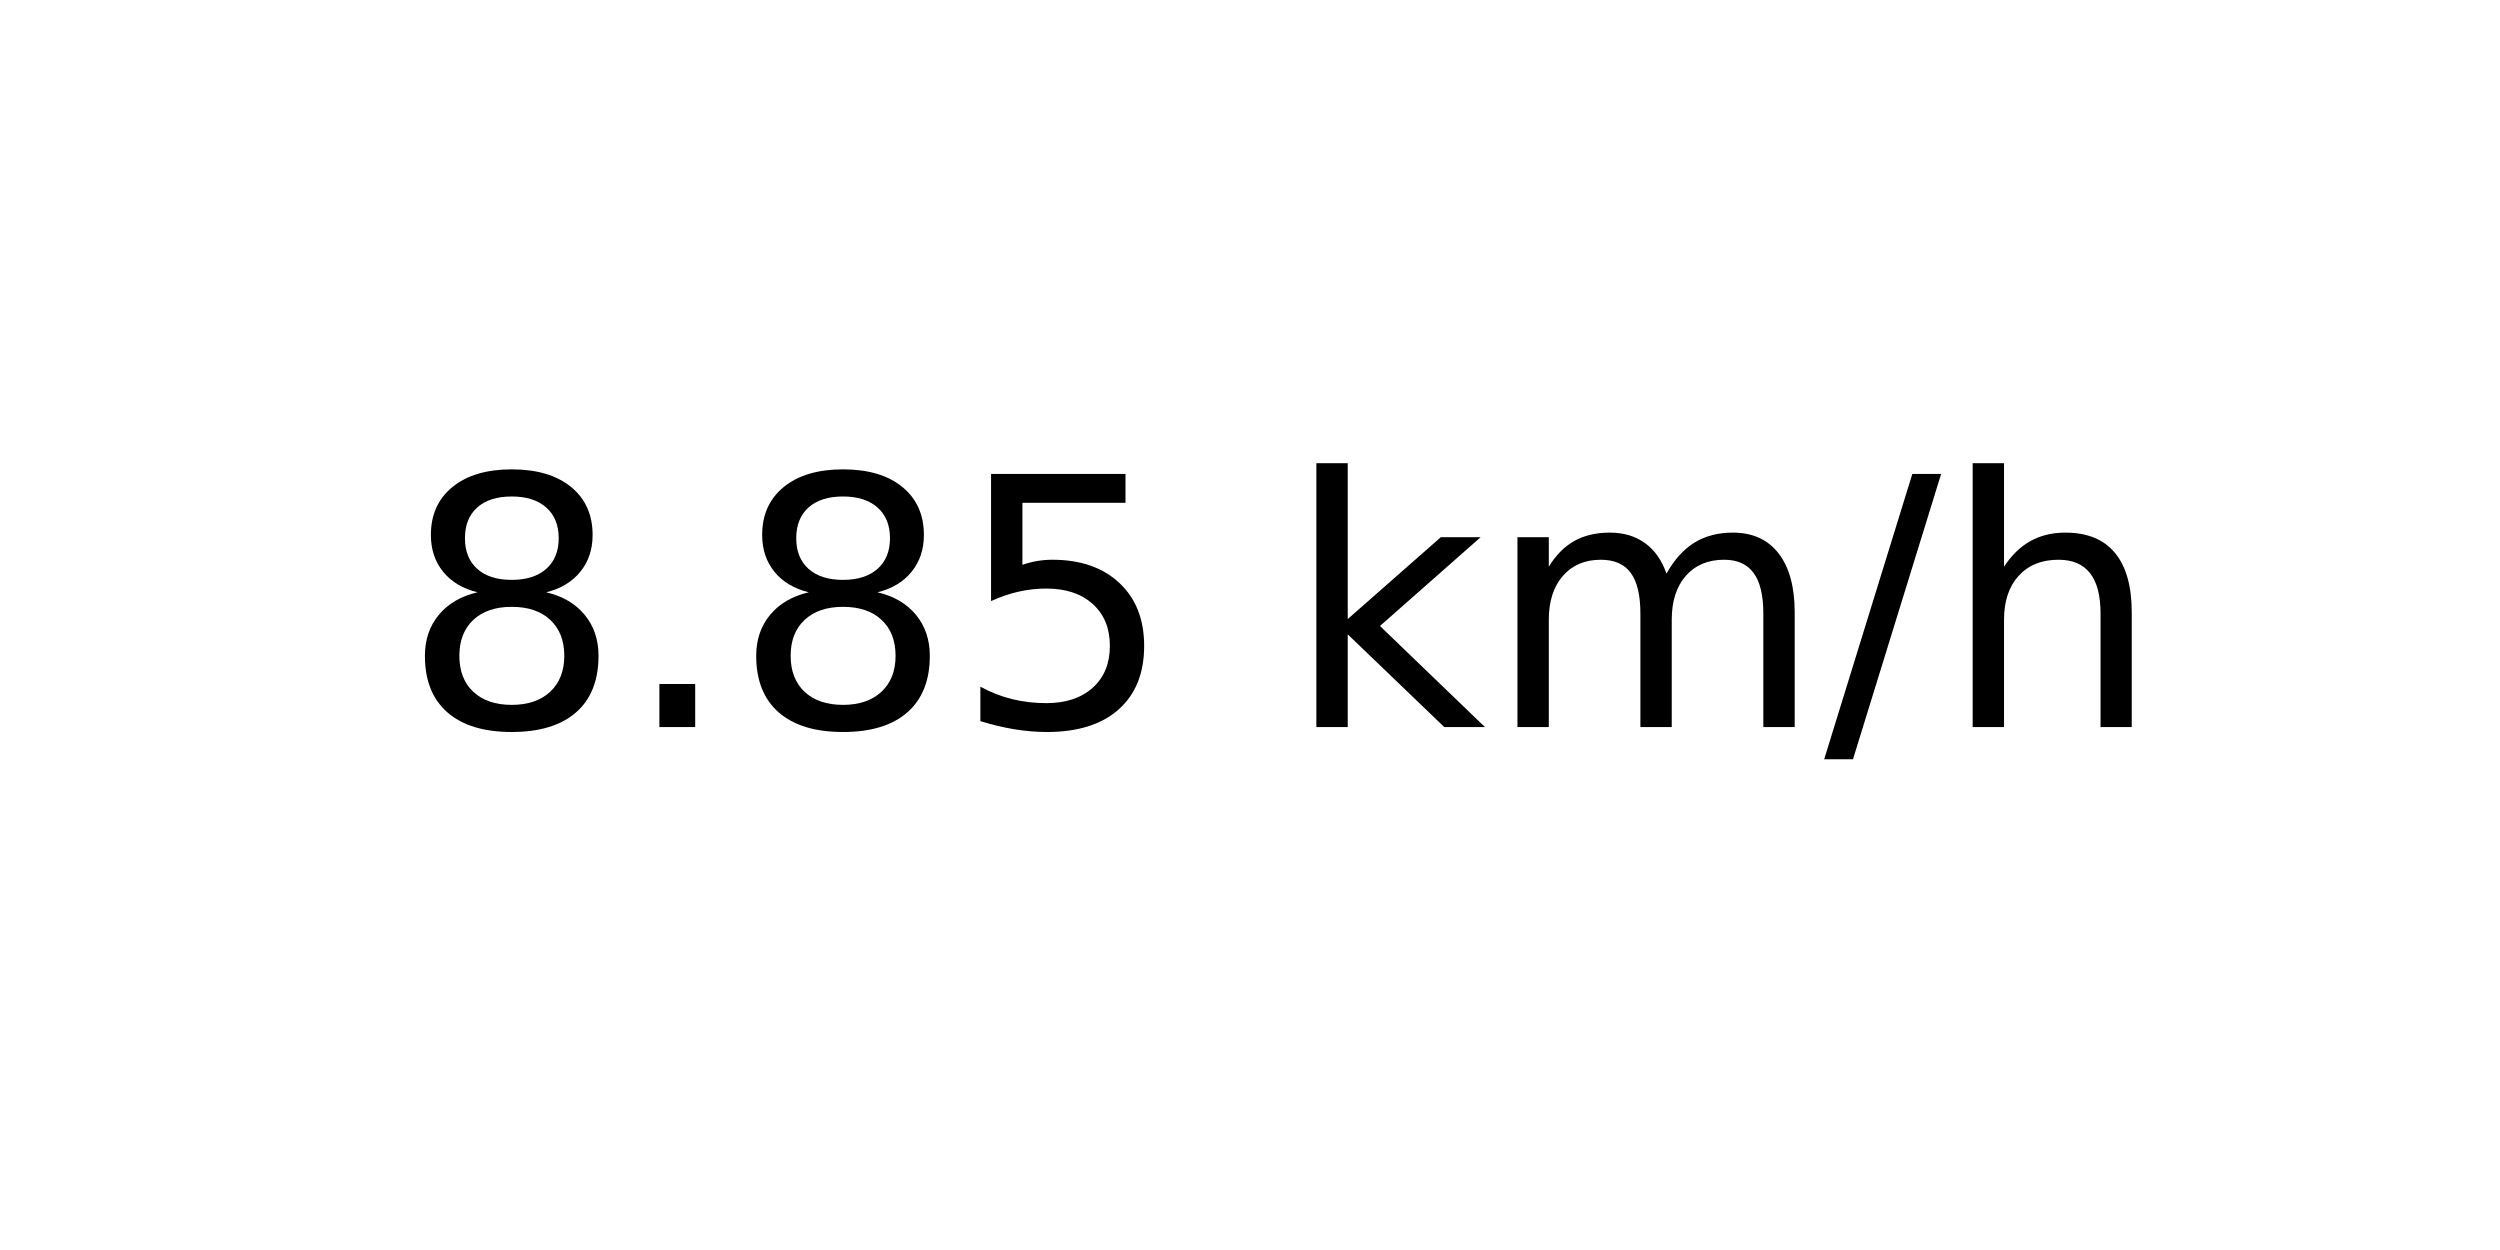
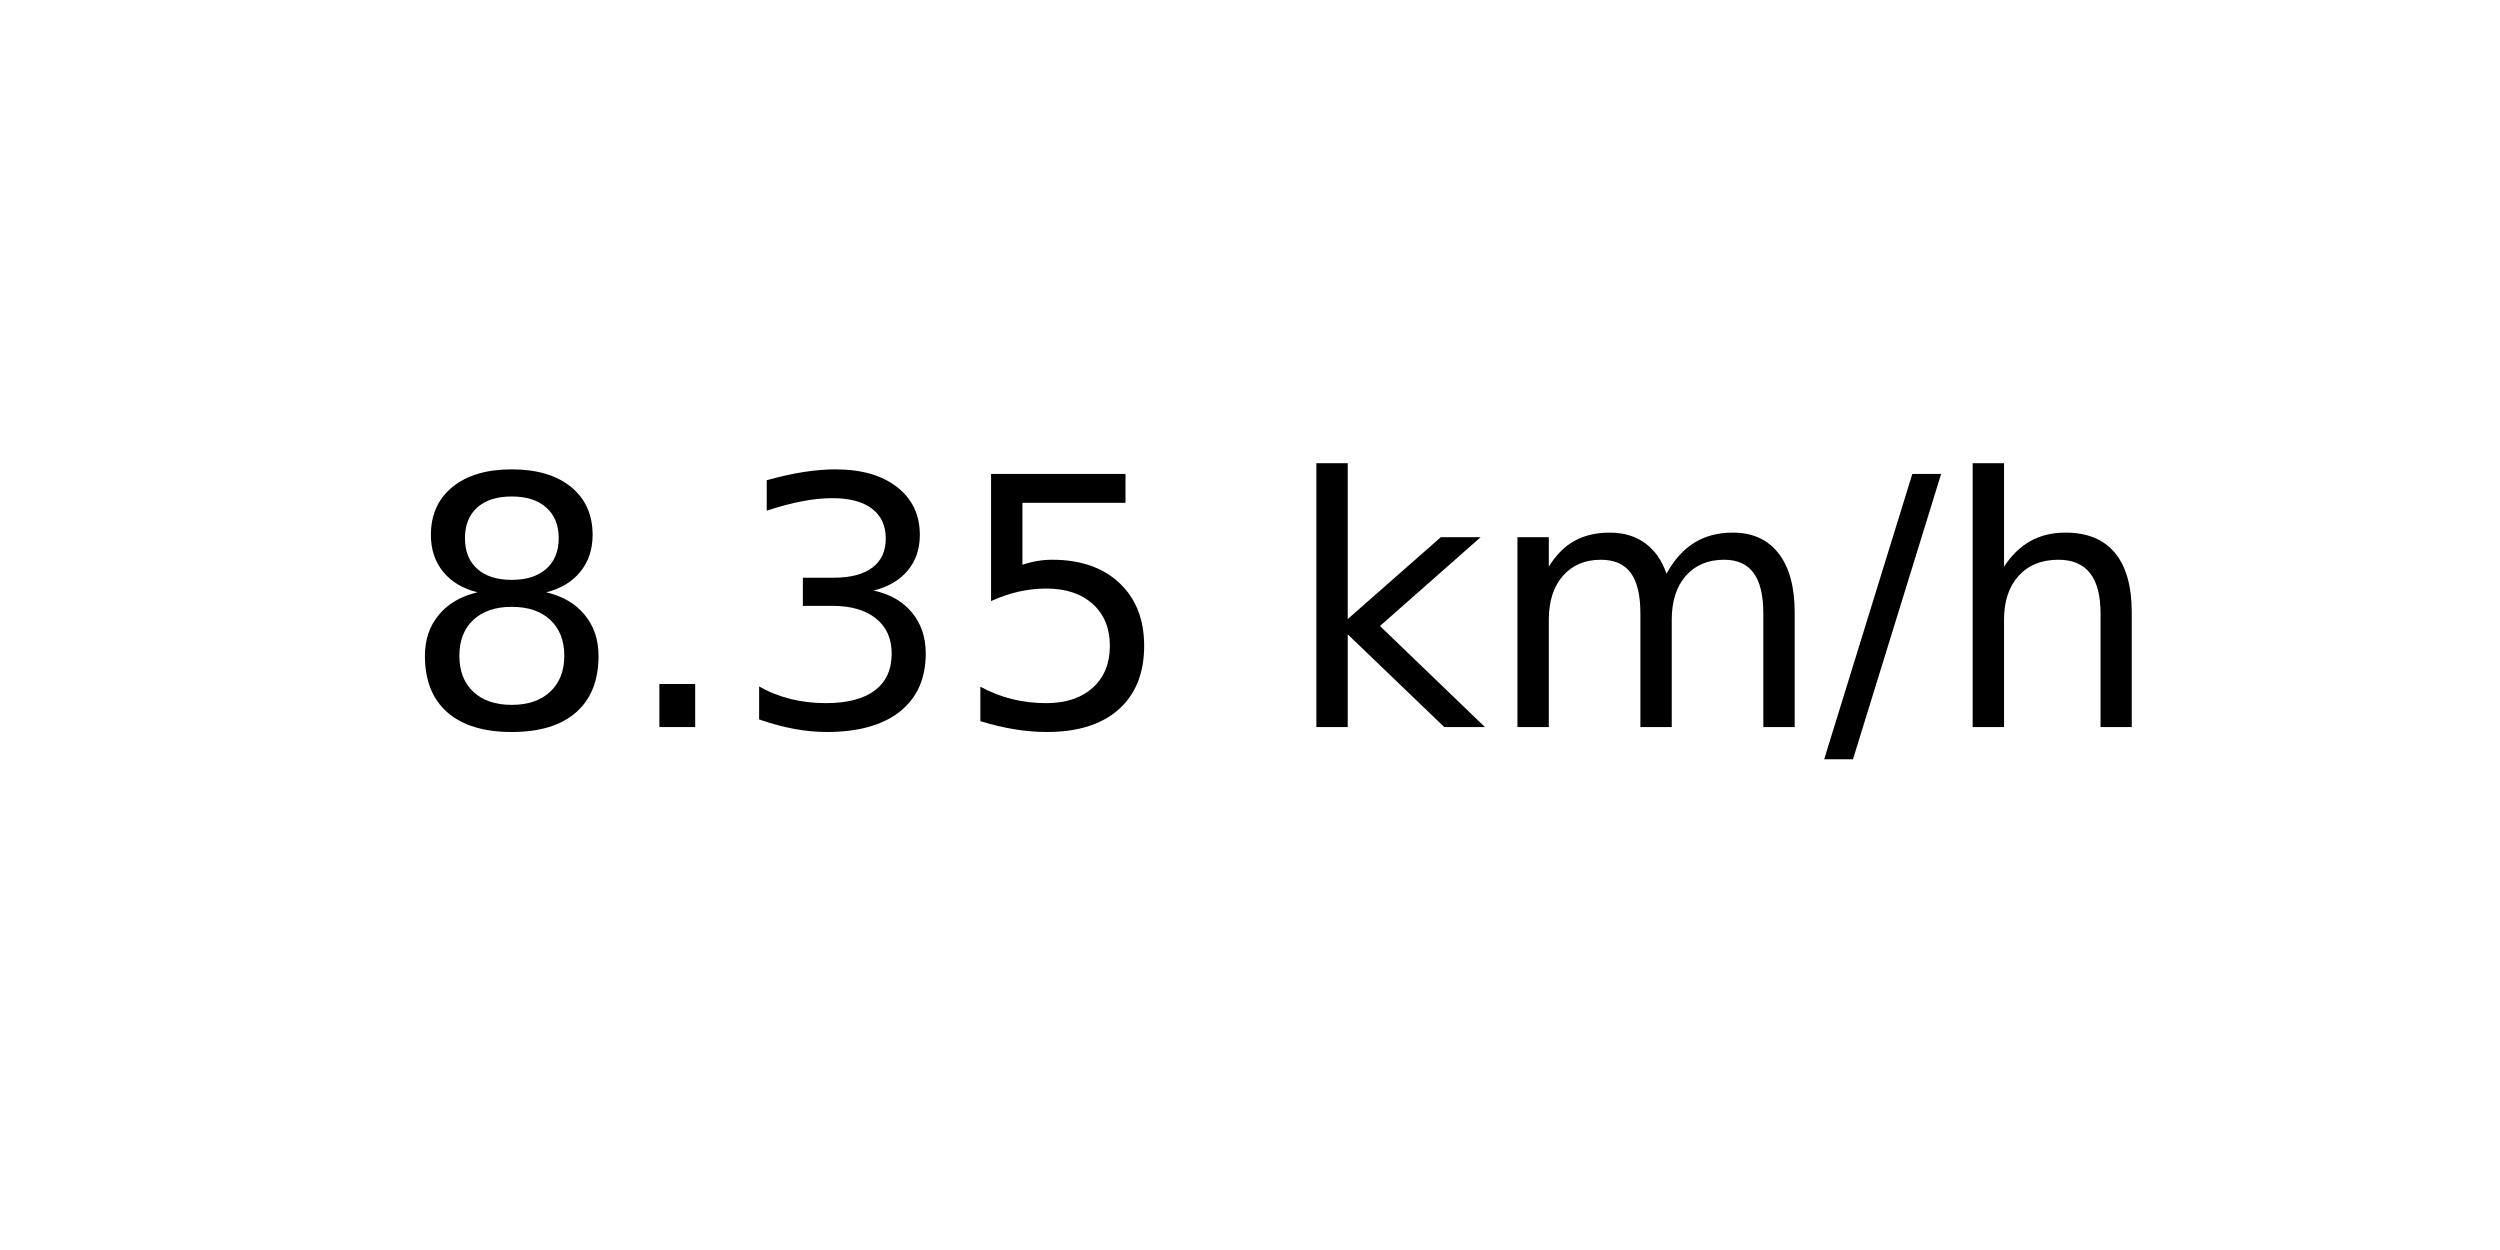
<svg xmlns="http://www.w3.org/2000/svg" xmlns:xlink="http://www.w3.org/1999/xlink" width="72pt" height="36pt" viewBox="0 0 72 36" version="1.1">
  <defs>
    <style type="text/css">*{stroke-linejoin: round; stroke-linecap: butt}</style>
  </defs>
  <g id="figure_1">
    <g id="axes_1">
      <g id="text_1">
        <g transform="translate(11.55937 20.93937) scale(0.1 -0.1)">
          <defs>
            <path id="DejaVuSans-38" d="M 2034 2216  Q 1584 2216 1326 1975  Q 1069 1734 1069 1313  Q 1069 891 1326 650  Q 1584 409 2034 409  Q 2484 409 2743 651  Q 3003 894 3003 1313  Q 3003 1734 2745 1975  Q 2488 2216 2034 2216  z M 1403 2484  Q 997 2584 770 2862  Q 544 3141 544 3541  Q 544 4100 942 4425  Q 1341 4750 2034 4750  Q 2731 4750 3128 4425  Q 3525 4100 3525 3541  Q 3525 3141 3298 2862  Q 3072 2584 2669 2484  Q 3125 2378 3379 2068  Q 3634 1759 3634 1313  Q 3634 634 3220 271  Q 2806 -91 2034 -91  Q 1263 -91 848 271  Q 434 634 434 1313  Q 434 1759 690 2068  Q 947 2378 1403 2484  z M 1172 3481  Q 1172 3119 1398 2916  Q 1625 2713 2034 2713  Q 2441 2713 2670 2916  Q 2900 3119 2900 3481  Q 2900 3844 2670 4047  Q 2441 4250 2034 4250  Q 1625 4250 1398 4047  Q 1172 3844 1172 3481  z " transform="scale(0.015625)" />
            <path id="DejaVuSans-2e" d="M 684 794  L 1344 794  L 1344 0  L 684 0  L 684 794  z " transform="scale(0.015625)" />
+             <path id="DejaVuSans-33" d="M 2597 2516  Q 3050 2419 3304 2112  Q 3559 1806 3559 1356  Q 3559 666 3084 287  Q 2609 -91 1734 -91  Q 1441 -91 1130 -33  Q 819 25 488 141  L 488 750  Q 750 597 1062 519  Q 1375 441 1716 441  Q 2309 441 2620 675  Q 2931 909 2931 1356  Q 2931 1769 2642 2001  Q 2353 2234 1838 2234  L 1294 2234  L 1294 2753  L 1863 2753  Q 2328 2753 2575 2939  Q 2822 3125 2822 3475  Q 2822 3834 2567 4026  Q 2313 4219 1838 4219  Q 1578 4219 1281 4162  Q 984 4106 628 3988  L 628 4550  Q 988 4650 1302 4700  Q 1616 4750 1894 4750  Q 2613 4750 3031 4423  Q 3450 4097 3450 3541  Q 3450 3153 3228 2886  Q 3006 2619 2597 2516  z " transform="scale(0.015625)" />
            <path id="DejaVuSans-35" d="M 691 4666  L 3169 4666  L 3169 4134  L 1269 4134  L 1269 2991  Q 1406 3038 1543 3061  Q 1681 3084 1819 3084  Q 2600 3084 3056 2656  Q 3513 2228 3513 1497  Q 3513 744 3044 326  Q 2575 -91 1722 -91  Q 1428 -91 1123 -41  Q 819 9 494 109  L 494 744  Q 775 591 1075 516  Q 1375 441 1709 441  Q 2250 441 2565 725  Q 2881 1009 2881 1497  Q 2881 1984 2565 2268  Q 2250 2553 1709 2553  Q 1456 2553 1204 2497  Q 953 2441 691 2322  L 691 4666  z " transform="scale(0.015625)" />
            <path id="DejaVuSans-20" transform="scale(0.015625)" />
            <path id="DejaVuSans-6b" d="M 581 4863  L 1159 4863  L 1159 1991  L 2875 3500  L 3609 3500  L 1753 1863  L 3688 0  L 2938 0  L 1159 1709  L 1159 0  L 581 0  L 581 4863  z " transform="scale(0.015625)" />
            <path id="DejaVuSans-6d" d="M 3328 2828  Q 3544 3216 3844 3400  Q 4144 3584 4550 3584  Q 5097 3584 5394 3201  Q 5691 2819 5691 2113  L 5691 0  L 5113 0  L 5113 2094  Q 5113 2597 4934 2840  Q 4756 3084 4391 3084  Q 3944 3084 3684 2787  Q 3425 2491 3425 1978  L 3425 0  L 2847 0  L 2847 2094  Q 2847 2600 2669 2842  Q 2491 3084 2119 3084  Q 1678 3084 1418 2786  Q 1159 2488 1159 1978  L 1159 0  L 581 0  L 581 3500  L 1159 3500  L 1159 2956  Q 1356 3278 1631 3431  Q 1906 3584 2284 3584  Q 2666 3584 2933 3390  Q 3200 3197 3328 2828  z " transform="scale(0.015625)" />
            <path id="DejaVuSans-2f" d="M 1625 4666  L 2156 4666  L 531 -594  L 0 -594  L 1625 4666  z " transform="scale(0.015625)" />
            <path id="DejaVuSans-68" d="M 3513 2113  L 3513 0  L 2938 0  L 2938 2094  Q 2938 2591 2744 2837  Q 2550 3084 2163 3084  Q 1697 3084 1428 2787  Q 1159 2491 1159 1978  L 1159 0  L 581 0  L 581 4863  L 1159 4863  L 1159 2956  Q 1366 3272 1645 3428  Q 1925 3584 2291 3584  Q 2894 3584 3203 3211  Q 3513 2838 3513 2113  z " transform="scale(0.015625)" />
          </defs>
          <use xlink:href="#DejaVuSans-38" />
          <use xlink:href="#DejaVuSans-2e" x="63.623" />
-           <use xlink:href="#DejaVuSans-38" x="95.41" />
+           <use xlink:href="#DejaVuSans-33" x="95.41" />
          <use xlink:href="#DejaVuSans-35" x="159.033" />
          <use xlink:href="#DejaVuSans-20" x="222.656" />
          <use xlink:href="#DejaVuSans-6b" x="254.443" />
          <use xlink:href="#DejaVuSans-6d" x="312.354" />
          <use xlink:href="#DejaVuSans-2f" x="409.766" />
          <use xlink:href="#DejaVuSans-68" x="443.457" />
        </g>
      </g>
    </g>
  </g>
</svg>
